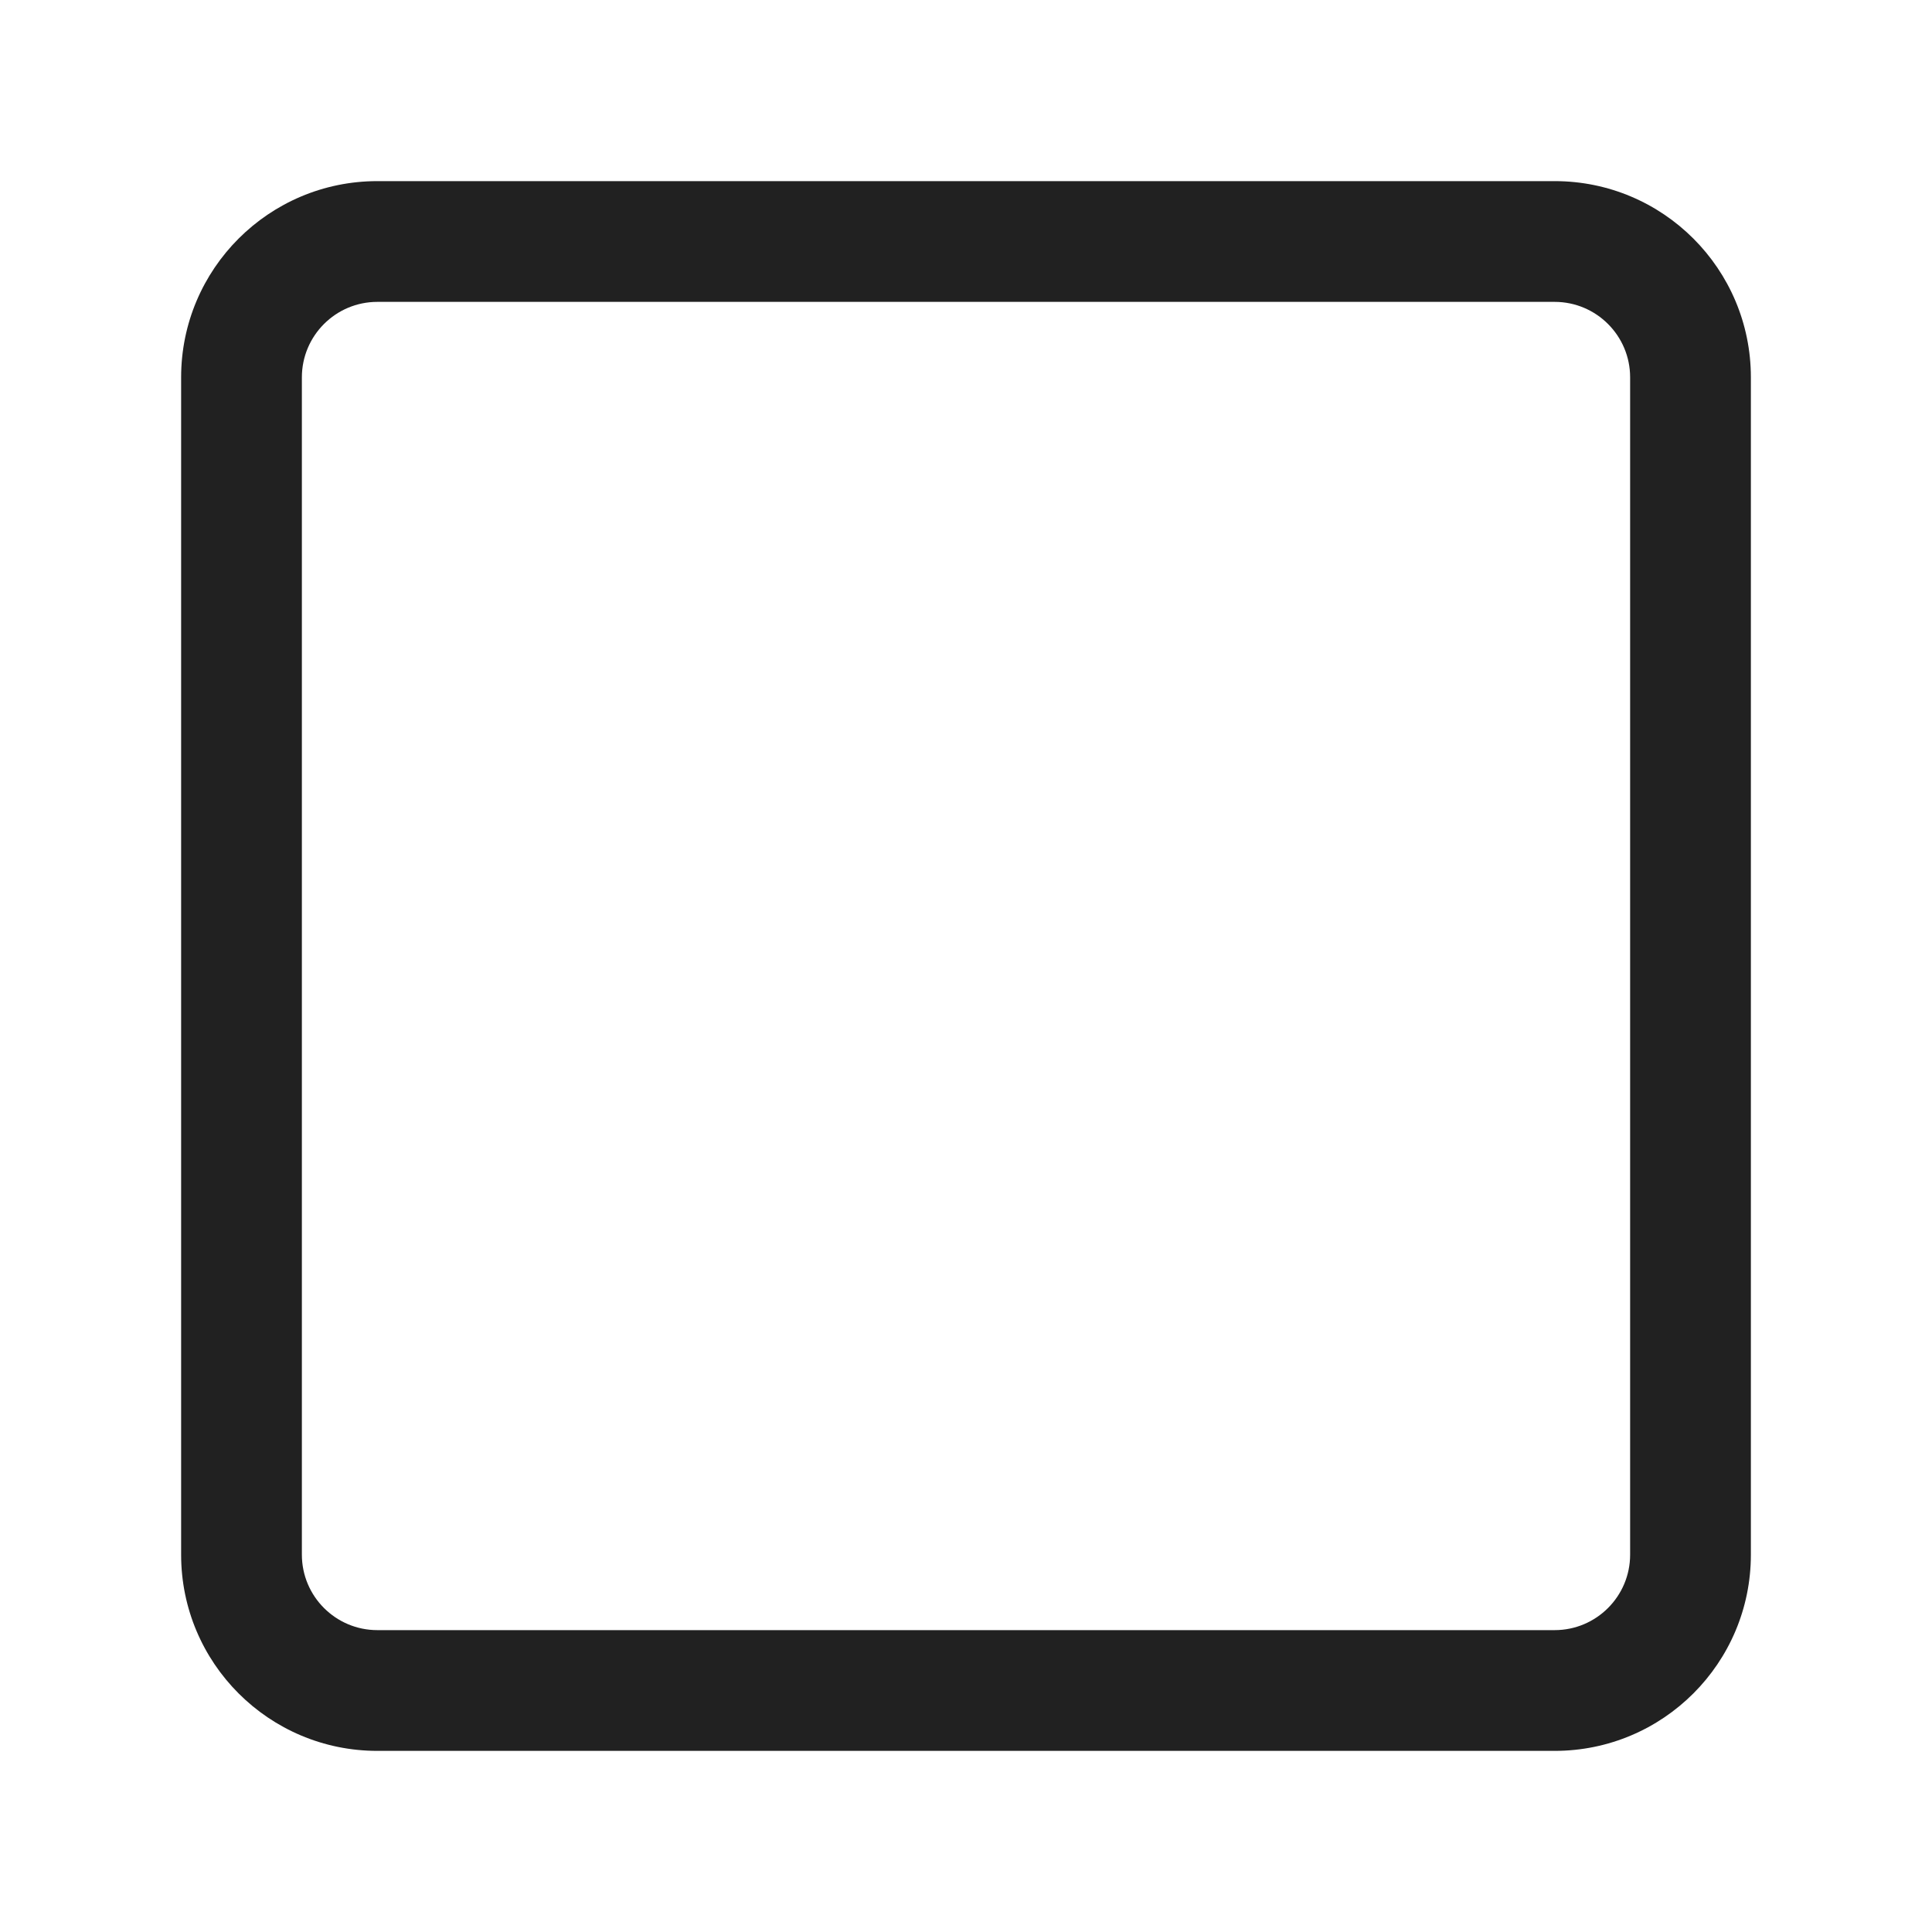
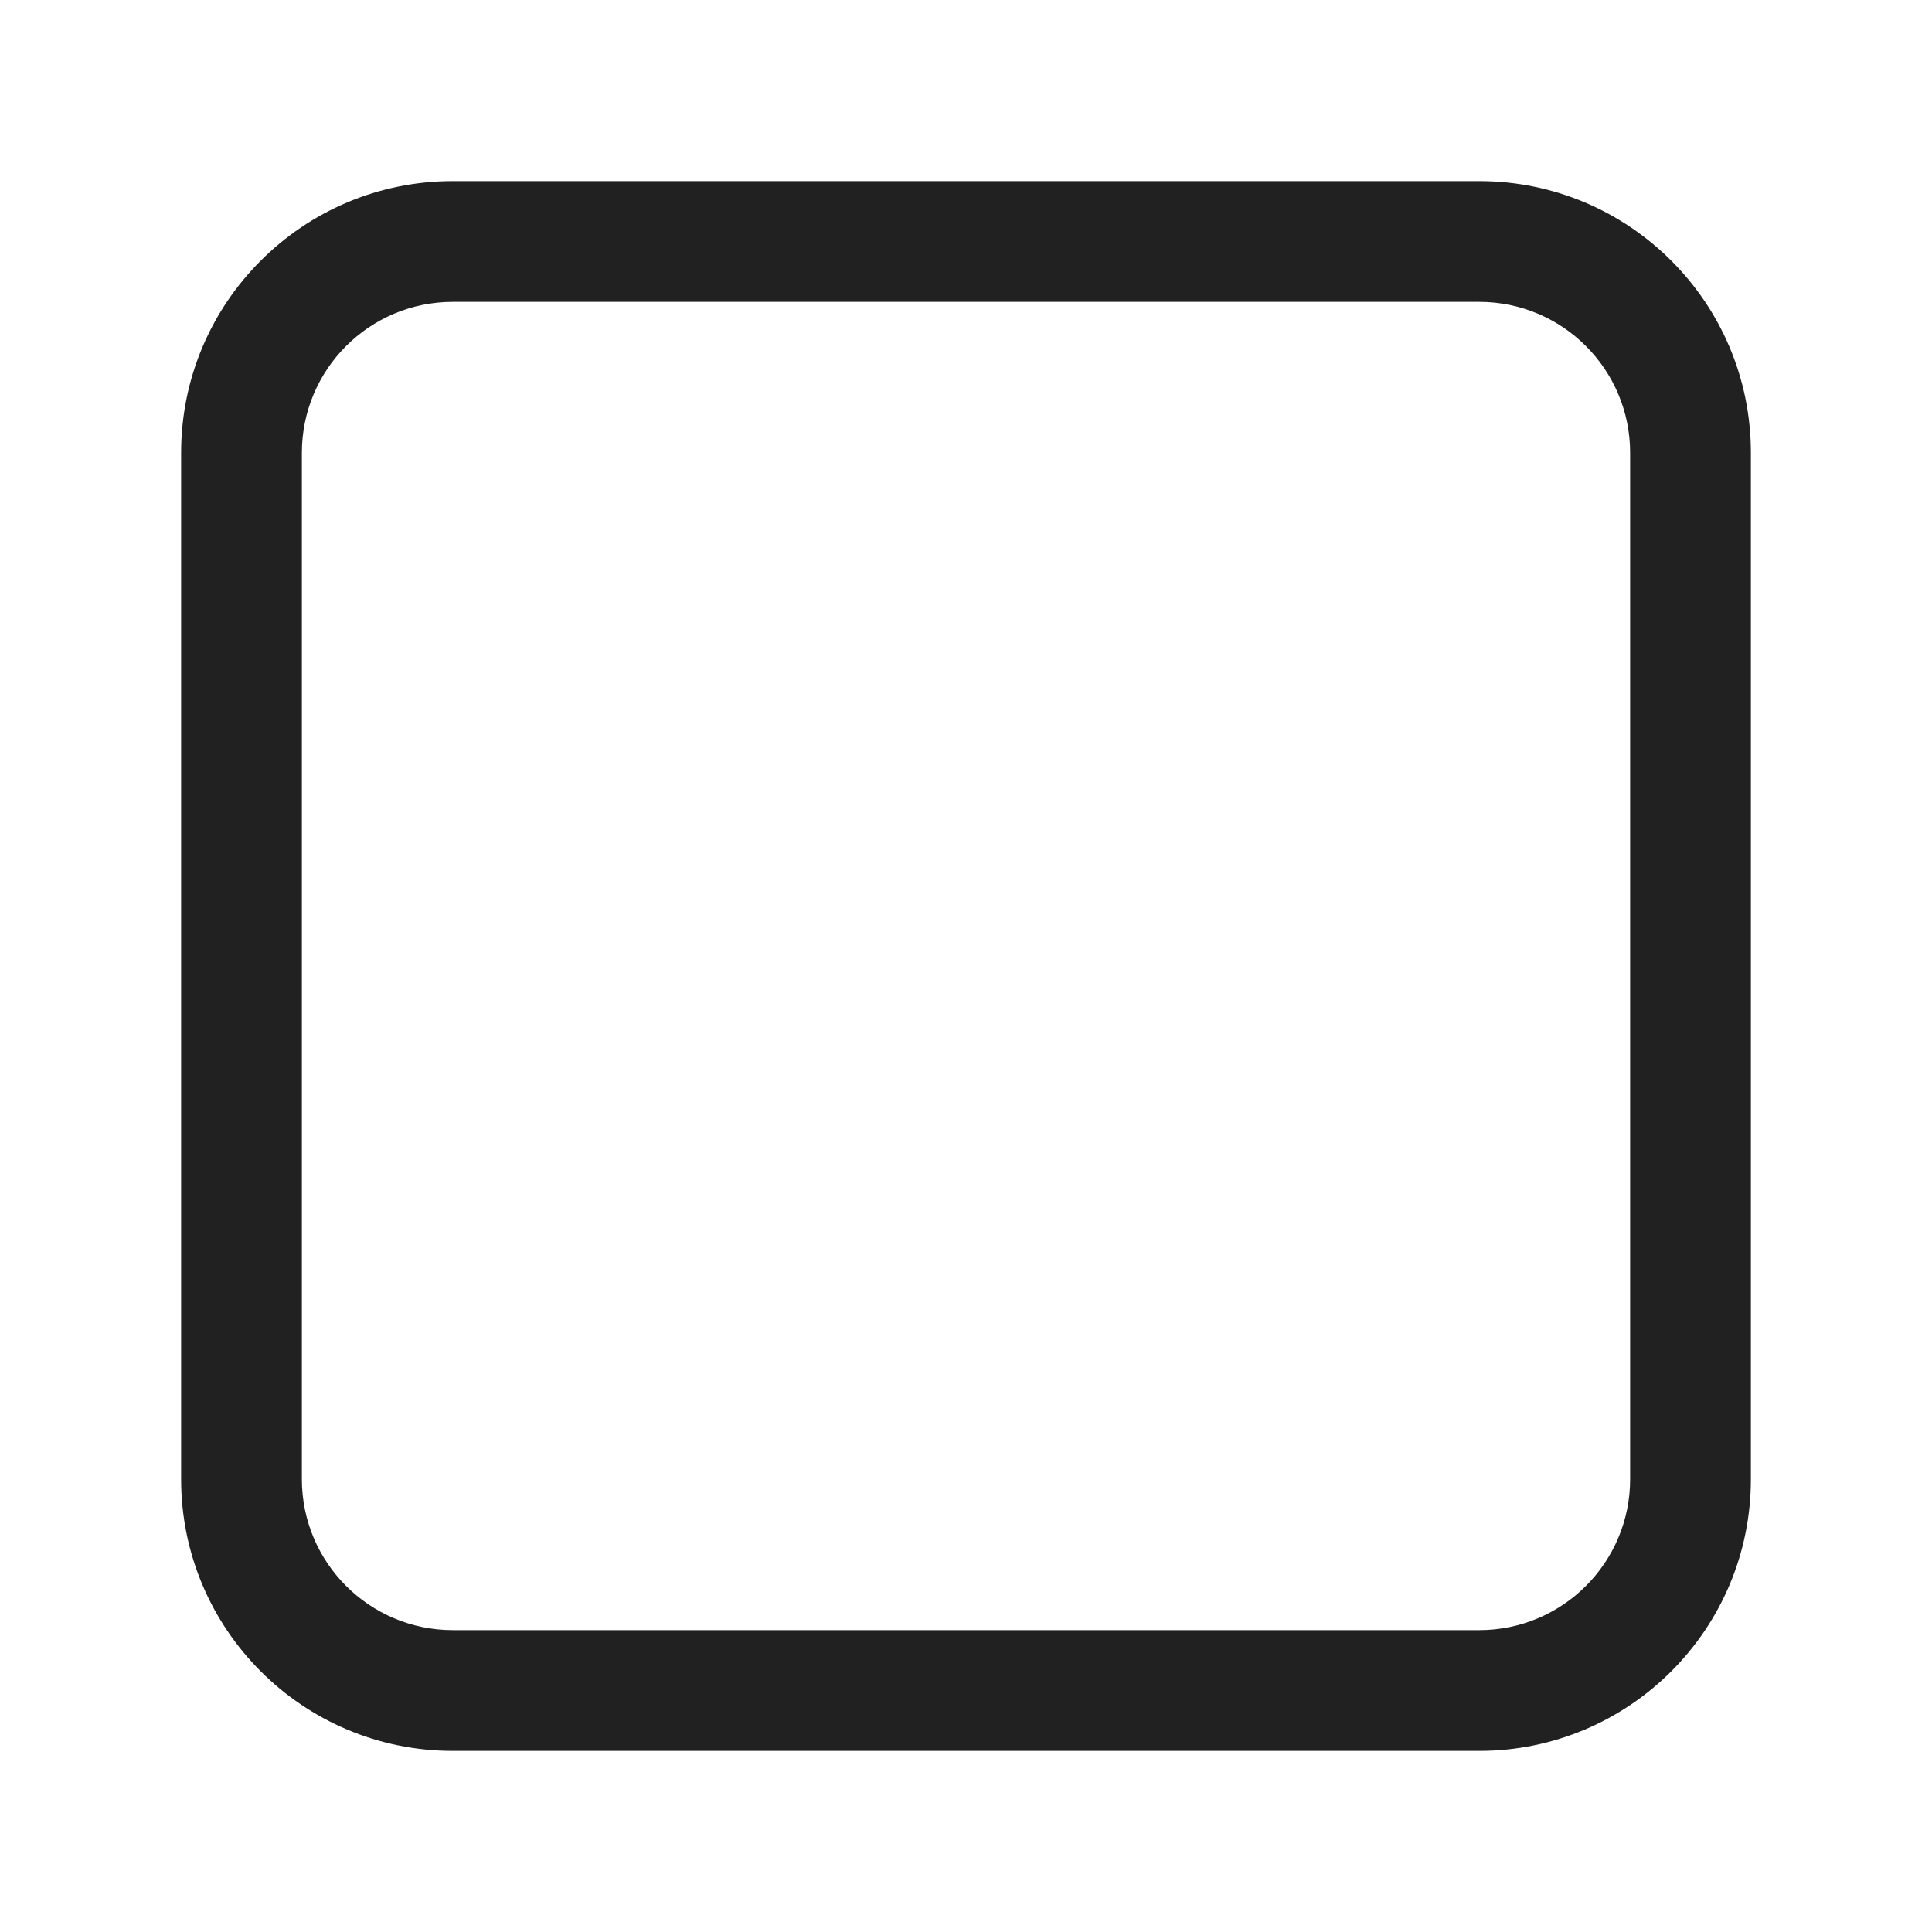
<svg xmlns="http://www.w3.org/2000/svg" width="32" height="32" viewBox="0 0 32 32" fill="none">
-   <path d="M3 6.25C3 4.455 4.455 3 6.25 3H25.75C27.545 3 29 4.455 29 6.25V25.75C29 27.545 27.545 29 25.75 29H6.25C4.455 29 3 27.545 3 25.75V6.25ZM6.25 5C5.56 5 5 5.56 5 6.25V25.75C5 26.44 5.56 27 6.25 27H25.75C26.44 27 27 26.44 27 25.75V6.25C27 5.56 26.44 5 25.75 5H6.25Z" fill="#212121" />
+   <path d="M3 7.5C3 5.015 5.015 3 7.5 3H24.5C26.985 3 29 5.015 29 7.5V24.5C29 26.985 26.985 29 24.5 29H7.5C5.015 29 3 26.985 3 24.5V7.5ZM7.5 5C6.119 5 5 6.119 5 7.5V24.5C5 25.881 6.119 27 7.5 27H24.5C25.881 27 27 25.881 27 24.5V7.5C27 6.119 25.881 5 24.5 5H7.5Z" fill="#212121" />
</svg>
